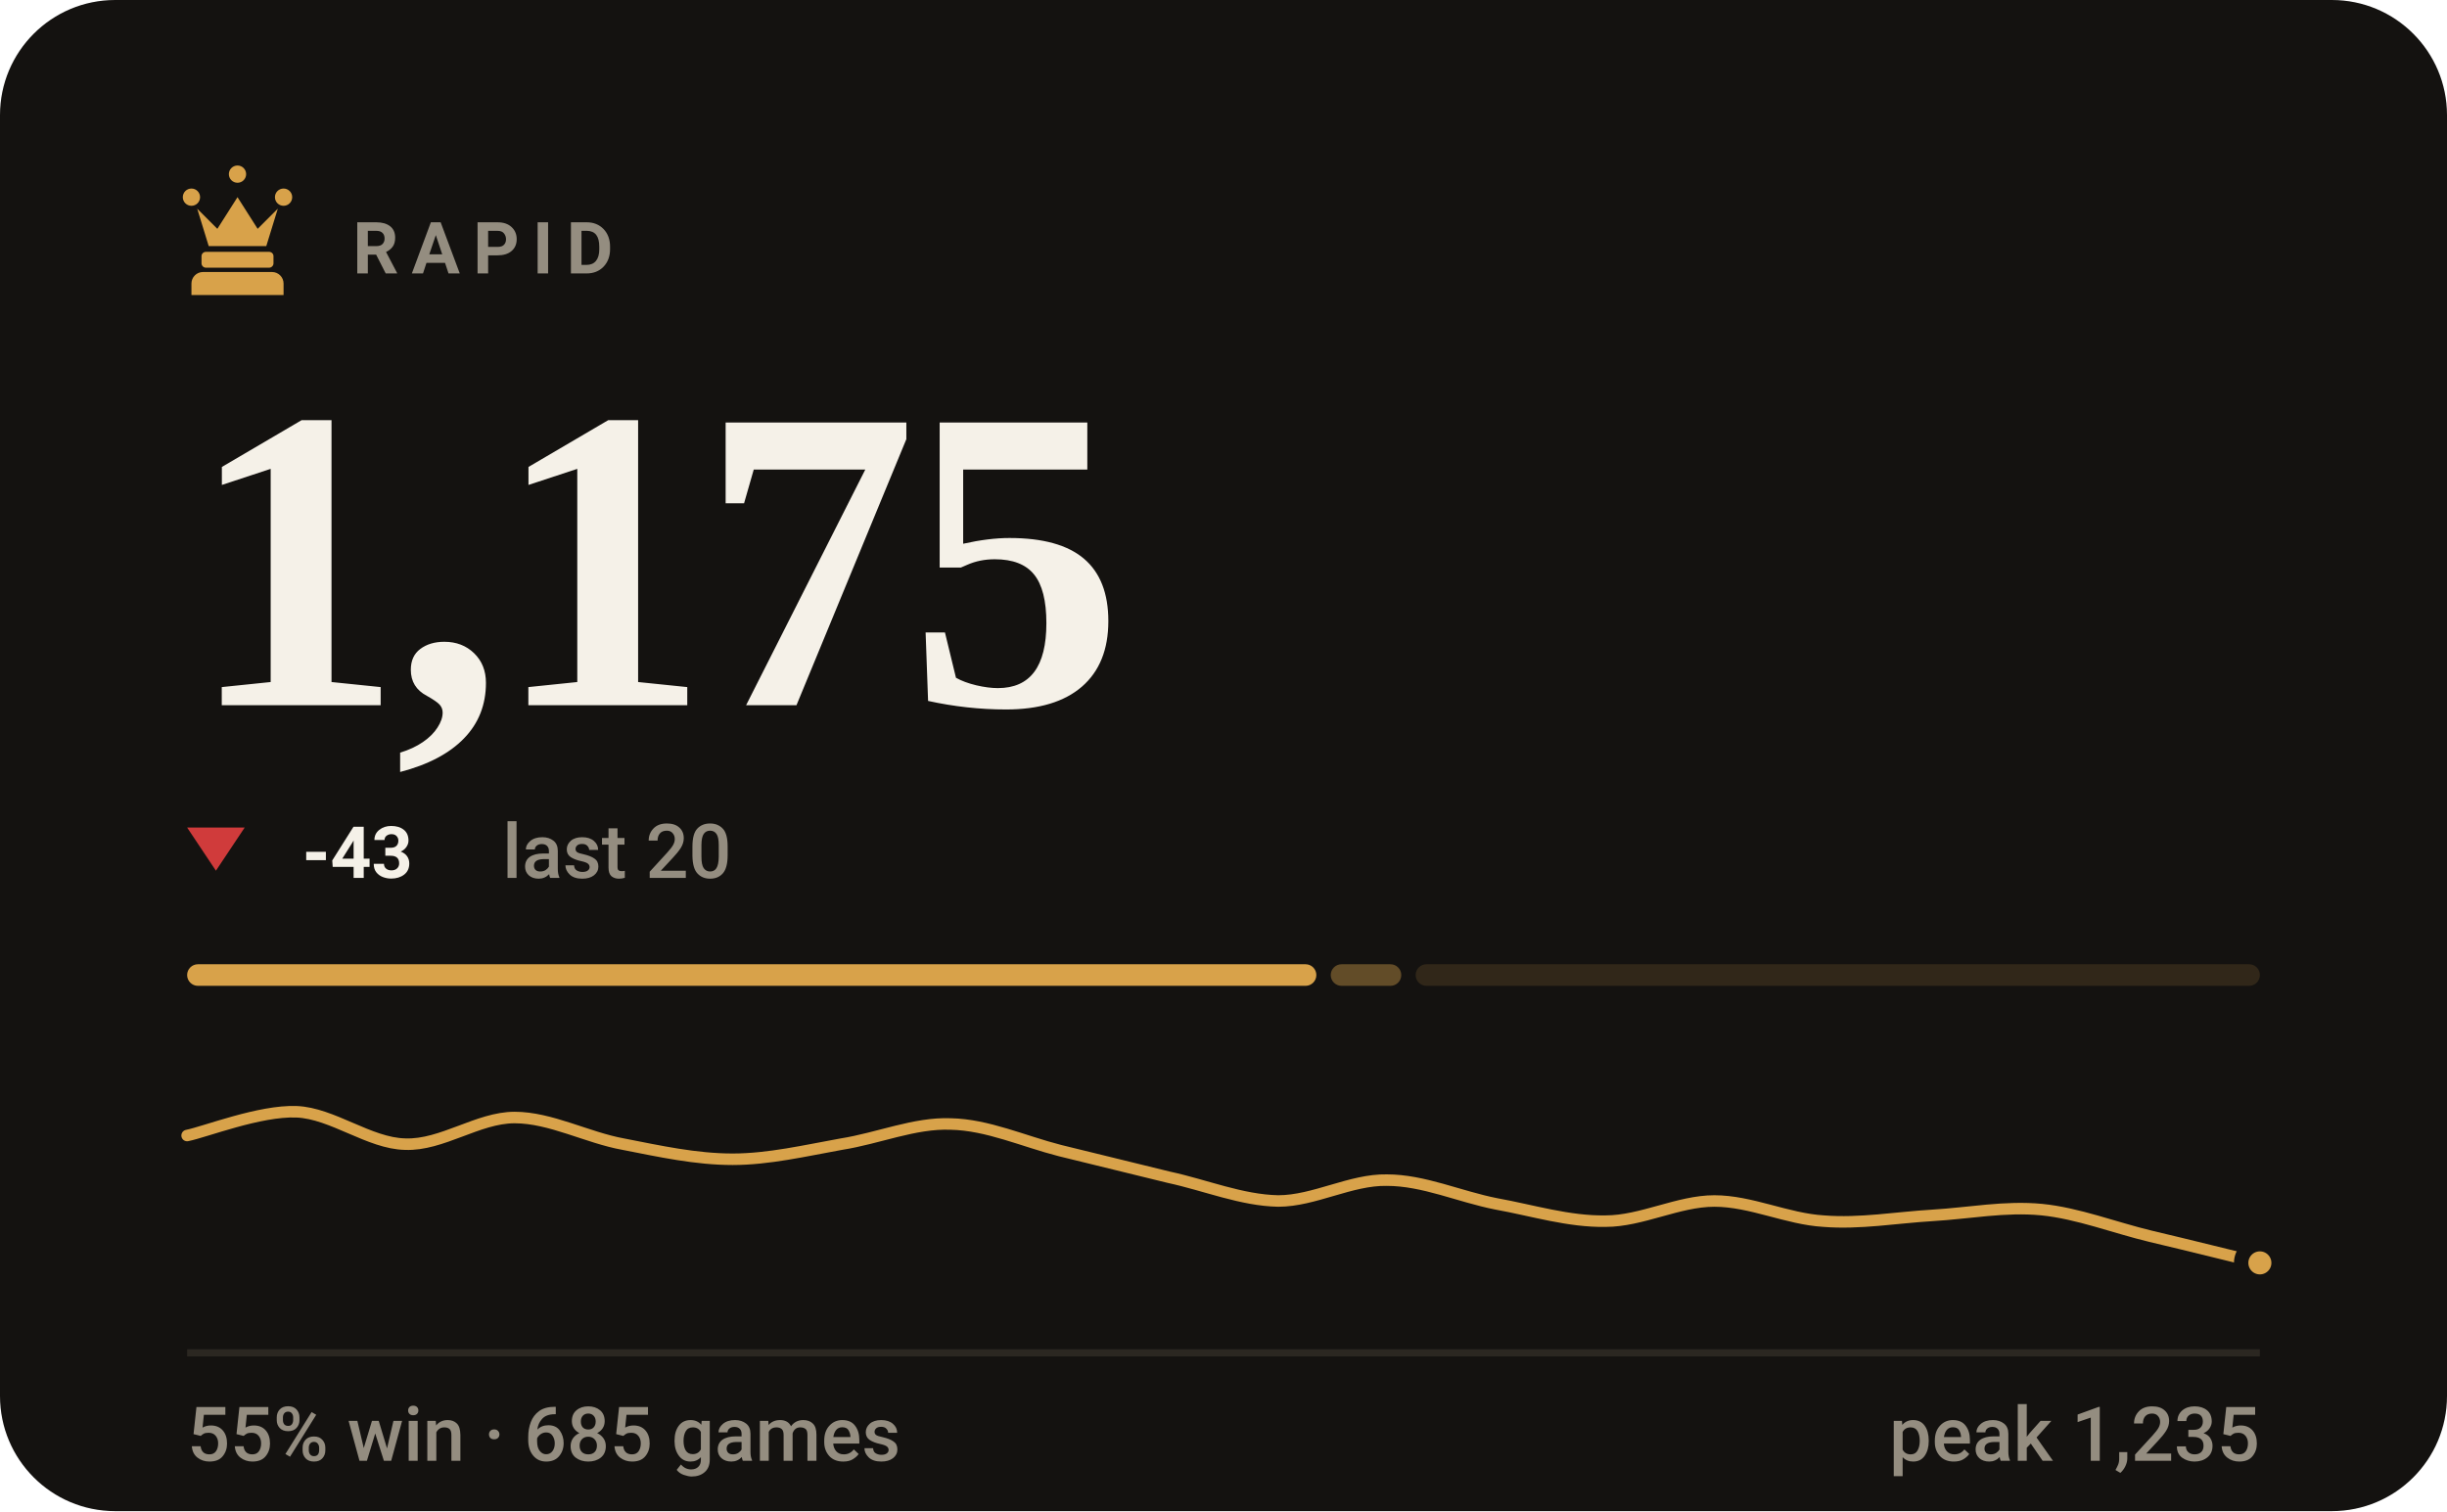
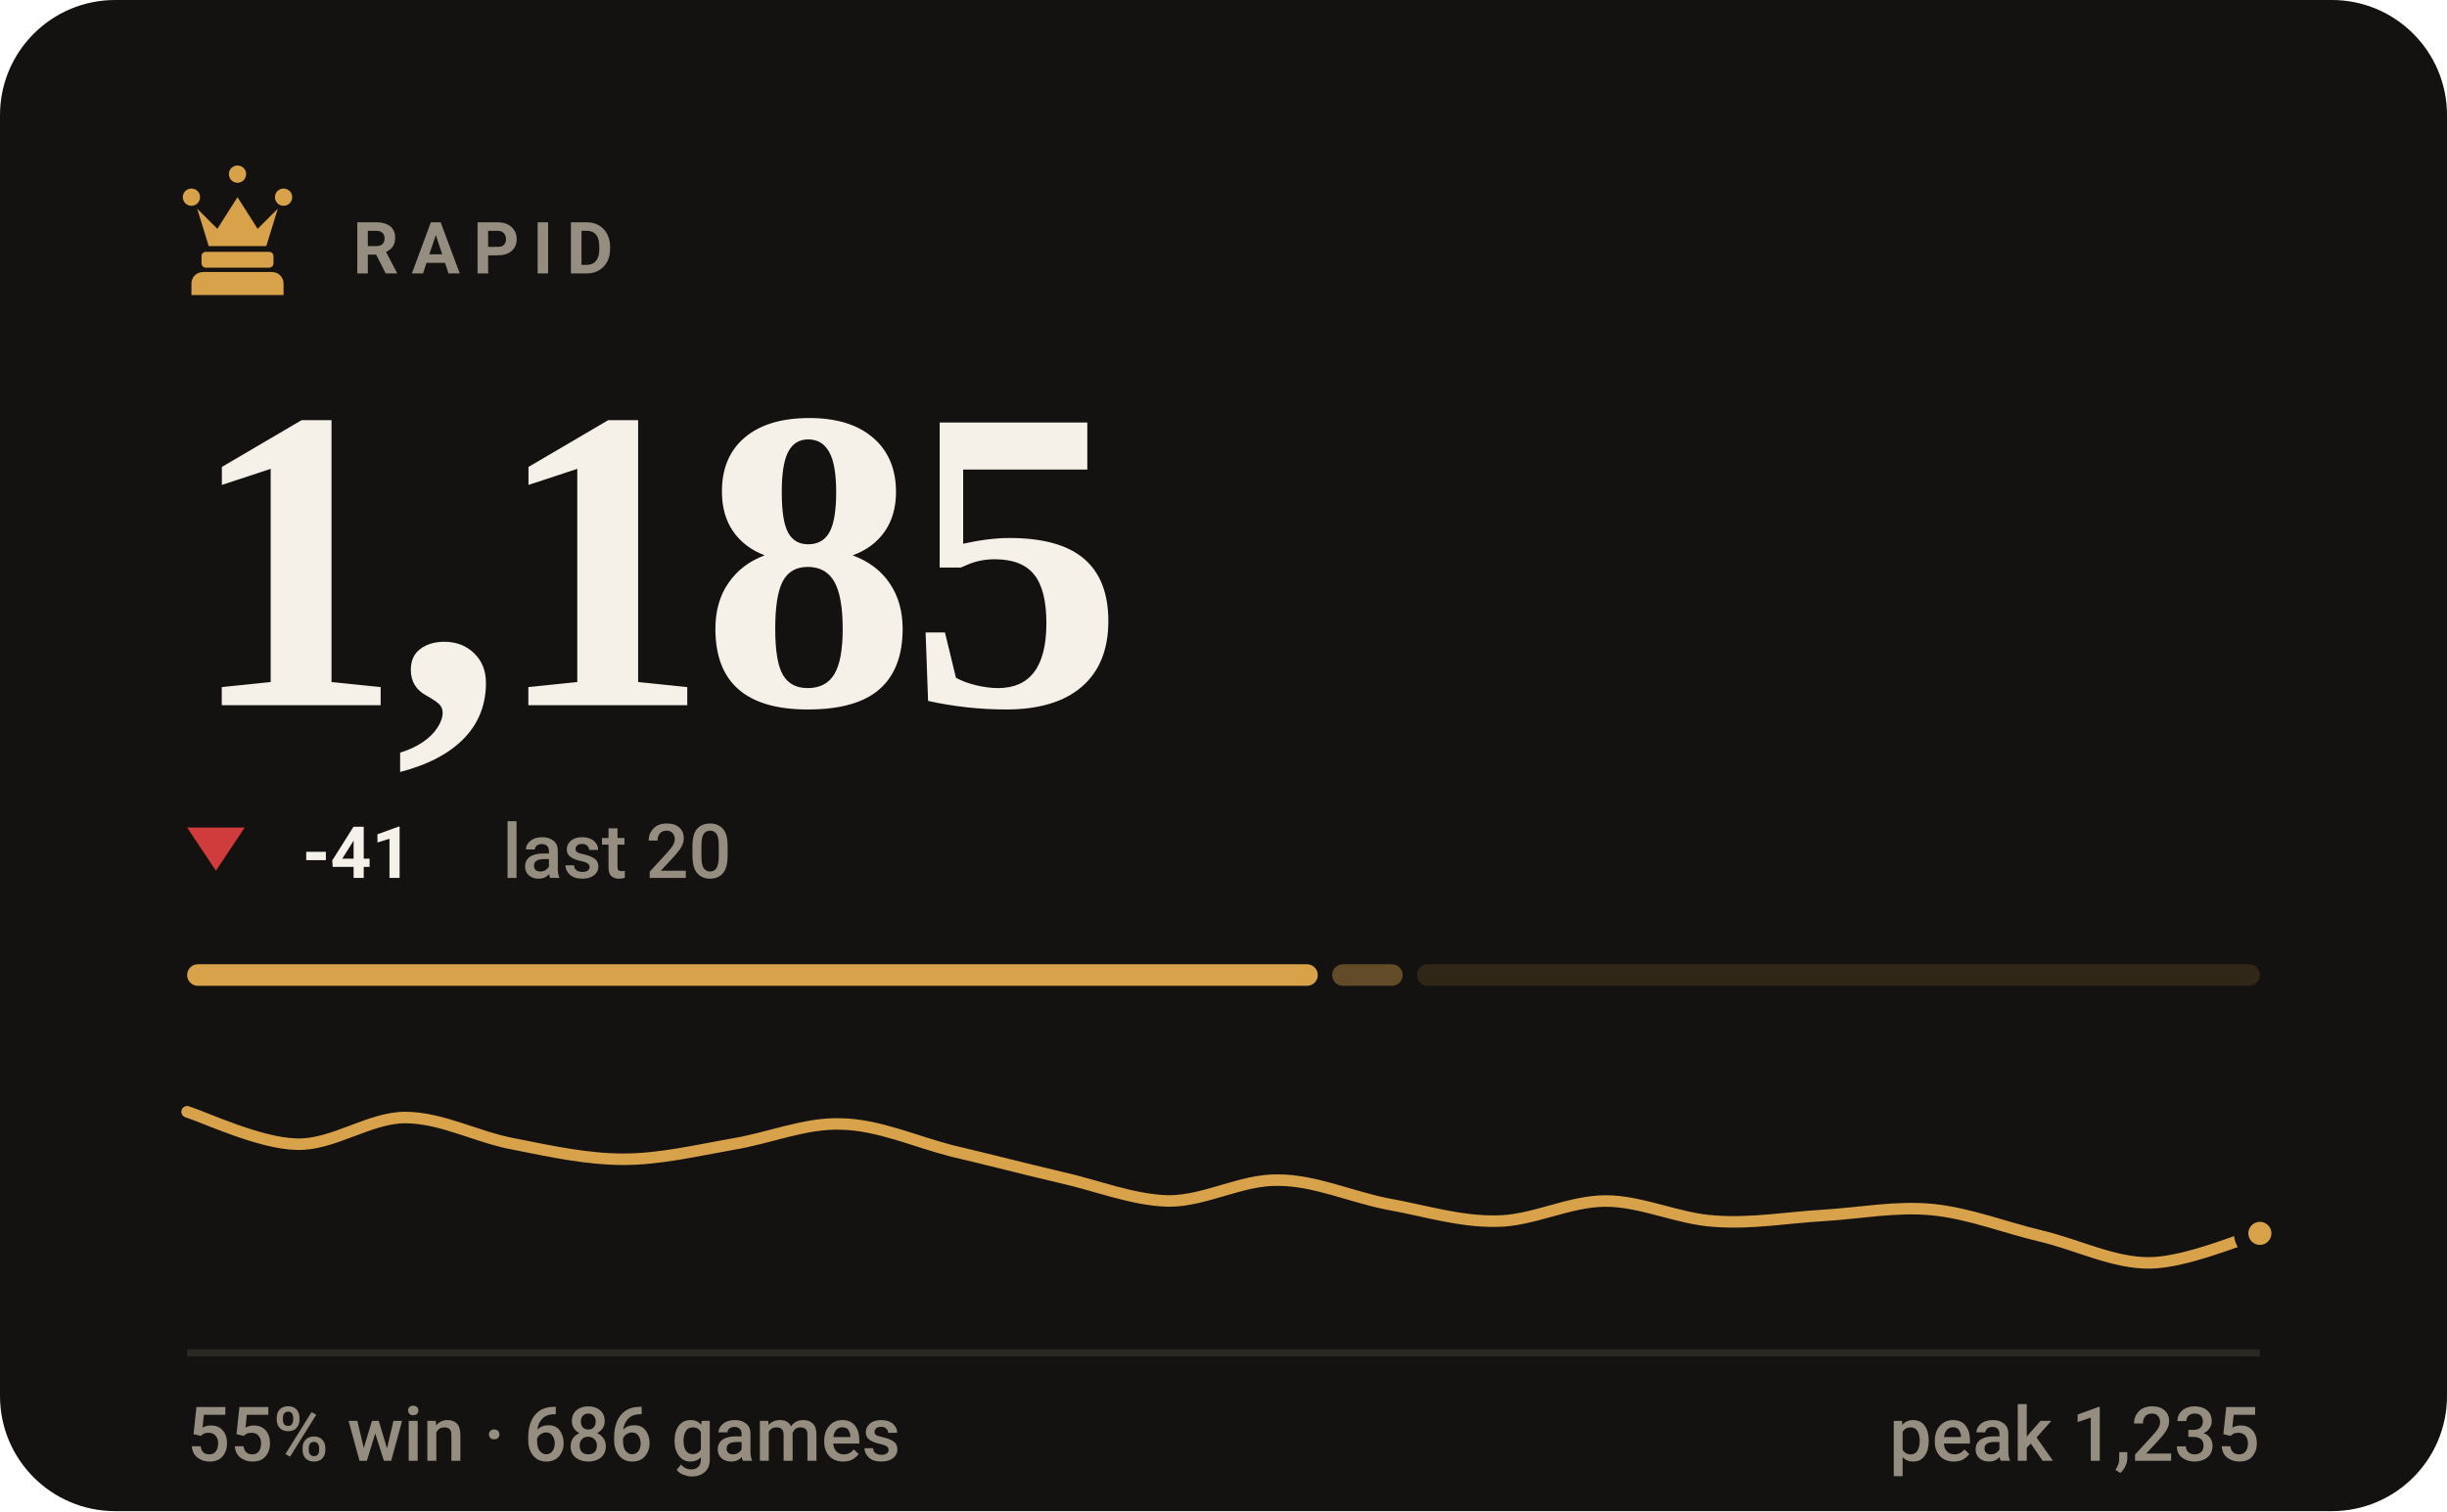
- <svg xmlns="http://www.w3.org/2000/svg" viewBox="0 0 340 210" width="340" height="210" role="img" aria-label="RAPID rating 1175, 55% win rate over 685 games">
+ <svg xmlns="http://www.w3.org/2000/svg" viewBox="0 0 340 210" width="340" height="210" role="img" aria-label="RAPID rating 1185, 55% win rate over 686 games">
  <style>svg{font-family:-apple-system,BlinkMacSystemFont,'Segoe UI',Roboto,'Helvetica Neue',Arial,sans-serif}text{fill:#f5f1e8;white-space:pre}.bg{fill:#141210}.acc{fill:#d8a24a}.win{fill:#1baf7a}.draw{fill:#8b8f96}.loss{fill:#d03b3b}.lbl{font-size:10px;font-weight:600;letter-spacing:.18em;fill:#948d80}.cap{font-size:10.5px;font-weight:500;fill:#948d80}.num{font-family:Georgia,'Times New Roman',Times,serif;font-weight:700;letter-spacing:-.02em}.tick{font-size:9px;font-weight:500;fill:#948d80;opacity:.75}.dl{font-size:10px;font-weight:600}.rule{stroke:#2b2721;stroke-width:1;fill:none}.grid{stroke:#2b2721;stroke-width:1;fill:none;opacity:.7}.ln{fill:none;stroke:#d8a24a;stroke-width:2;stroke-linecap:round;stroke-linejoin:round}.ring{stroke:#141210;stroke-width:2}.hollow{fill:none;stroke-width:1.5}.sq{fill:#f5f1e8;opacity:.035}</style>
  <rect class="bg" width="340" height="210" rx="16" />
  <g class="acc" transform="translate(23.0,21.8) scale(0.2)">
    <path d="M18 22a6 6 0 1 1 0 12 6 6 0 0 1 0-12zm64 0a6 6 0 1 1 0 12 6 6 0 0 1 0-12zM50 6a6 6 0 1 1 0 12 6 6 0 0 1 0-12zM22 36l8 26h40l8-26-14 14-14-22-14 22zM28 66h44c1.6 0 3 1.3 3 3v5c0 1.6-1.4 3-3 3H28c-1.6 0-3-1.4-3-3v-5c0-1.7 1.4-3 3-3zM26 80h48c4.4 0 8 3.6 8 8v8H18v-8c0-4.4 3.6-8 8-8z" />
  </g>
  <text class="lbl" x="49" y="38">RAPID</text>
-   <text class="num" x="26" y="98" style="font-size:60px">1,175</text>
+   <text class="num" x="26" y="98" style="font-size:60px">1,185</text>
  <path fill="#d03b3b" d="M30 121L34 115H26Z" />
-   <text class="dl" x="42" y="122" fill="#d03b3b">-43</text>
+   <text class="dl" x="42" y="122" fill="#d03b3b">-41</text>
  <text class="cap" x="69.8" y="122">last 20</text>
-   <rect x="26.0" y="134" width="156.9" height="3" rx="1.5" fill="#d8a24a" opacity="1" />
-   <rect x="184.9" y="134" width="9.8" height="3" rx="1.5" fill="#d8a24a" opacity="0.4" />
-   <rect x="196.7" y="134" width="117.3" height="3" rx="1.5" fill="#d8a24a" opacity="0.15" />
-   <path class="ln" style="stroke-width:1.6" d="M26.0 157.8C28.5 157.3 36.1 154.3 41.2 154.5C46.2 154.7 51.3 158.9 56.3 159.0C61.4 159.2 66.4 155.3 71.5 155.3C76.5 155.3 81.6 158.1 86.6 159.0C91.7 160.0 96.7 161.1 101.8 161.1C106.8 161.1 111.9 159.9 116.9 159.0C122.0 158.2 127.1 156.0 132.1 156.2C137.2 156.3 142.2 158.6 147.3 159.9C152.3 161.1 157.4 162.4 162.4 163.6C167.5 164.7 172.5 166.8 177.6 166.9C182.6 166.9 187.7 163.9 192.7 164.0C197.8 164.0 202.8 166.3 207.9 167.3C212.9 168.2 218.0 169.8 223.1 169.7C228.1 169.7 233.2 166.9 238.2 166.9C243.3 166.9 248.3 169.4 253.4 169.7C258.4 170.1 263.5 169.2 268.5 168.9C273.6 168.6 278.6 167.6 283.7 168.1C288.7 168.6 293.8 170.6 298.8 171.8C303.9 173.0 311.5 174.9 314.0 175.5" />
-   <circle class="acc ring" cx="314.0" cy="175.5" r="2.6" />
+   <rect x="26.0" y="134" width="157.1" height="3" rx="1.5" fill="#d8a24a" opacity="1" />
+   <rect x="185.1" y="134" width="9.8" height="3" rx="1.5" fill="#d8a24a" opacity="0.4" />
+   <rect x="196.9" y="134" width="117.1" height="3" rx="1.5" fill="#d8a24a" opacity="0.15" />
+   <path class="ln" style="stroke-width:1.6" d="M26.0 154.5C28.5 155.3 36.1 158.9 41.2 159.0C46.2 159.2 51.3 155.3 56.3 155.3C61.4 155.3 66.4 158.1 71.5 159.0C76.5 160.0 81.6 161.1 86.6 161.1C91.7 161.1 96.7 159.9 101.8 159.0C106.8 158.2 111.9 156.0 116.9 156.2C122.0 156.3 127.1 158.6 132.1 159.9C137.2 161.1 142.2 162.4 147.3 163.6C152.3 164.7 157.4 166.8 162.4 166.9C167.5 166.9 172.5 163.9 177.6 164.0C182.6 164.0 187.7 166.3 192.7 167.3C197.8 168.2 202.8 169.8 207.9 169.7C212.9 169.7 218.0 166.9 223.1 166.9C228.1 166.9 233.2 169.4 238.2 169.7C243.3 170.1 248.3 169.2 253.4 168.9C258.4 168.6 263.5 167.6 268.5 168.1C273.6 168.6 278.6 170.6 283.7 171.8C288.7 173.0 293.8 175.6 298.8 175.5C303.9 175.4 311.5 172.1 314.0 171.4" />
+   <circle class="acc ring" cx="314.0" cy="171.4" r="2.6" />
  <line class="rule" x1="26" y1="188" x2="314" y2="188" />
-   <text class="cap" x="26" y="203">55% win · 685 games</text>
+   <text class="cap" x="26" y="203">55% win · 686 games</text>
  <text class="cap" x="314" y="203" text-anchor="end">peak 1,235</text>
</svg>
